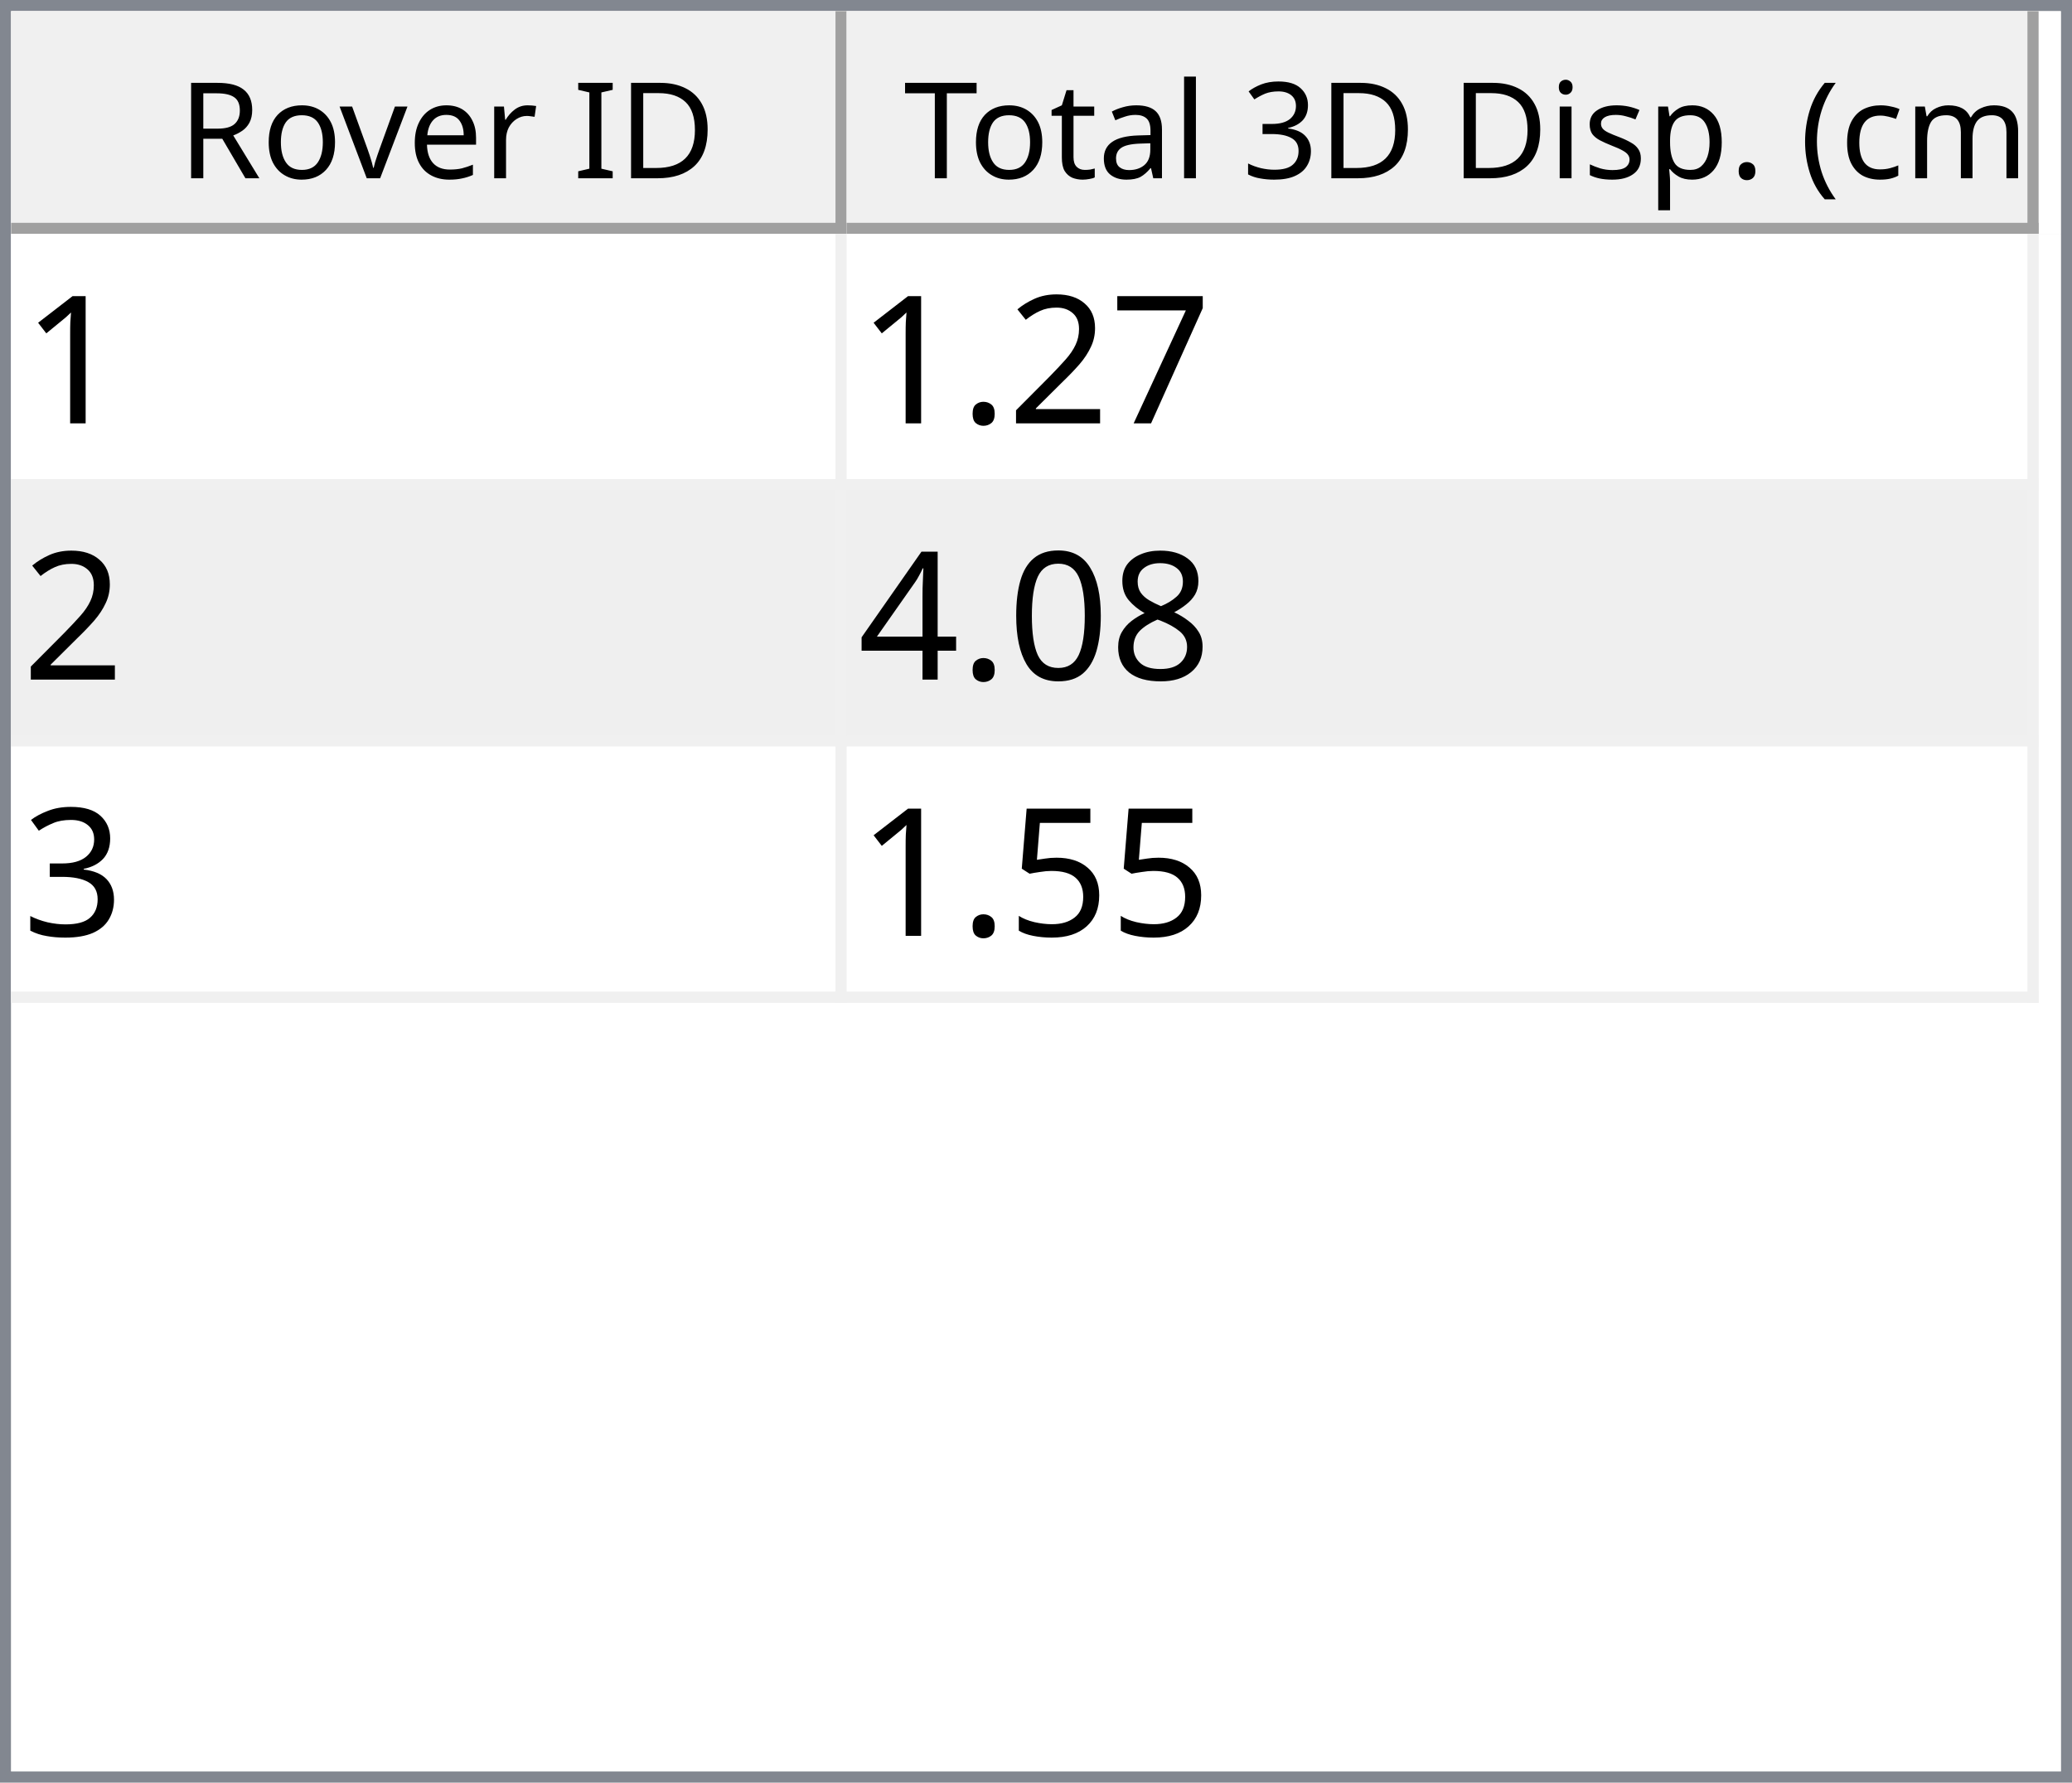
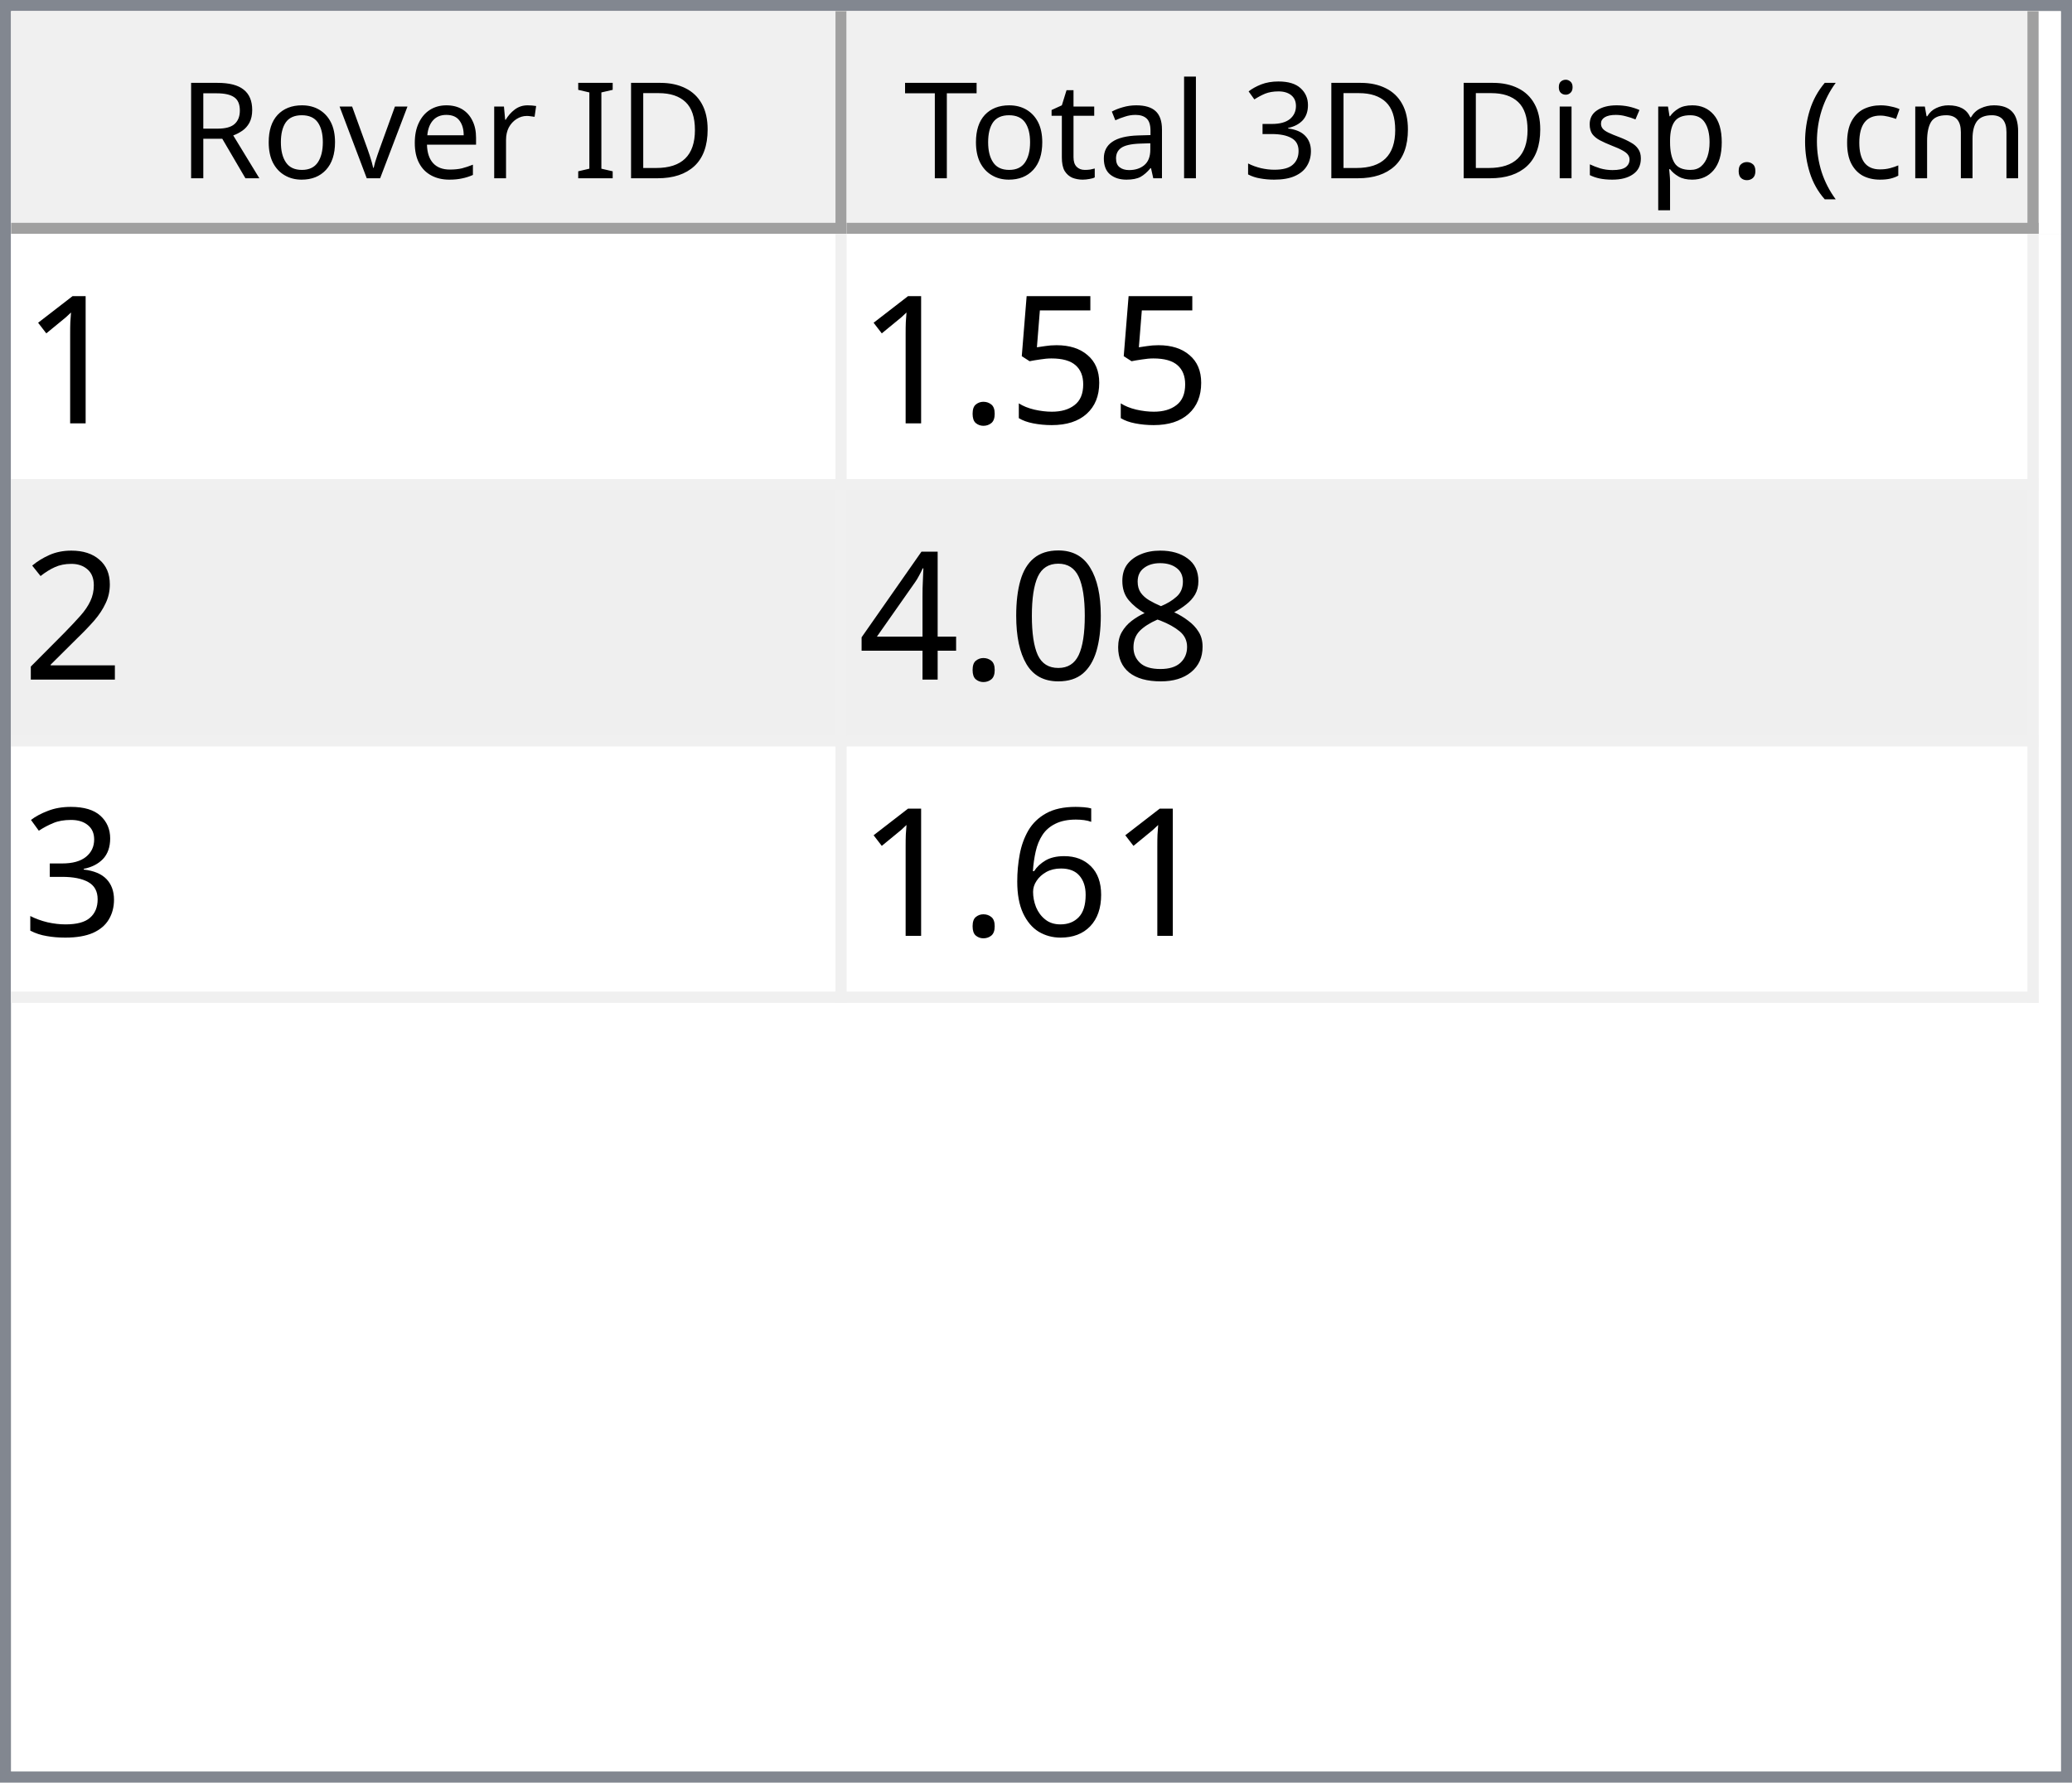
<svg xmlns="http://www.w3.org/2000/svg" style="fill-opacity:1; color-rendering:auto; color-interpolation:auto; text-rendering:auto; stroke:black; stroke-linecap:square; stroke-miterlimit:10; shape-rendering:auto; stroke-opacity:1; fill:black; stroke-dasharray:none; font-weight:normal; stroke-width:1; font-family:'Dialog'; font-style:normal; stroke-linejoin:miter; font-size:12px; stroke-dashoffset:0; image-rendering:auto;" width="186" height="160">
  <defs id="genericDefs" />
  <g>
    <defs id="defs1">
      <clipPath clipPathUnits="userSpaceOnUse" id="clipPath1">
        <path d="M0 0 L186 0 L186 160 L0 160 L0 0 Z" />
      </clipPath>
      <clipPath clipPathUnits="userSpaceOnUse" id="clipPath2">
        <path d="M0 0 L0 160 L186 160 L186 0 Z" />
      </clipPath>
      <clipPath clipPathUnits="userSpaceOnUse" id="clipPath3">
        <path d="M0 0 L0 20 L184 20 L184 0 Z" />
      </clipPath>
      <clipPath clipPathUnits="userSpaceOnUse" id="clipPath4">
        <path d="M0 0 L0 20 L75 20 L75 0 Z" />
      </clipPath>
      <clipPath clipPathUnits="userSpaceOnUse" id="clipPath5">
        <path d="M1 1 L1 19 L74 19 L74 1 Z" />
      </clipPath>
      <clipPath clipPathUnits="userSpaceOnUse" id="clipPath6">
        <path d="M0 0 L0 18 L73 18 L73 0 Z" />
      </clipPath>
      <clipPath clipPathUnits="userSpaceOnUse" id="clipPath7">
        <path d="M-0.5 -0.5 L-0.5 19.5 L74.5 19.5 L74.5 -0.5 Z" />
      </clipPath>
      <clipPath clipPathUnits="userSpaceOnUse" id="clipPath8">
        <path d="M0 0 L0 20 L107 20 L107 0 Z" />
      </clipPath>
      <clipPath clipPathUnits="userSpaceOnUse" id="clipPath9">
        <path d="M1 1 L1 19 L106 19 L106 1 Z" />
      </clipPath>
      <clipPath clipPathUnits="userSpaceOnUse" id="clipPath10">
        <path d="M0 0 L0 18 L105 18 L105 0 Z" />
      </clipPath>
      <clipPath clipPathUnits="userSpaceOnUse" id="clipPath11">
        <path d="M-0.5 -0.5 L-0.5 19.5 L106.5 19.5 L106.5 -0.5 Z" />
      </clipPath>
      <clipPath clipPathUnits="userSpaceOnUse" id="clipPath12">
        <path d="M0 0 L0 138 L184 138 L184 0 Z" />
      </clipPath>
      <clipPath clipPathUnits="userSpaceOnUse" id="clipPath13">
        <path d="M0 0 L0 69 L182 69 L182 0 Z" />
      </clipPath>
      <clipPath clipPathUnits="userSpaceOnUse" id="clipPath14">
        <path d="M-0.5 -0.5 L-0.5 68.5 L181.5 68.5 L181.5 -0.5 Z" />
      </clipPath>
      <clipPath clipPathUnits="userSpaceOnUse" id="clipPath15">
        <path d="M0 0 L0 22 L74 22 L74 0 Z" />
      </clipPath>
      <clipPath clipPathUnits="userSpaceOnUse" id="clipPath16">
        <path d="M0 0 L0 22 L106 22 L106 0 Z" />
      </clipPath>
      <font horiz-adv-x="64.551" id="font1">
        <font-face ascent="107.91" descent="25.098" units-per-em="100" style="font-style:normal; font-family:Segoe UI; font-weight:normal;" />
        <missing-glyph horiz-adv-x="64.551" d="M8.109 0 L8.109 68.266 L56.453 68.266 L56.453 0 L8.109 0 ZM15.328 7.234 L49.219 7.234 L49.219 61.031 L15.328 61.031 L15.328 7.234 Z" />
        <glyph unicode="D" horiz-adv-x="70.117" d="M9.188 0 L9.188 70.016 L28.516 70.016 Q65.531 70.016 65.531 35.891 Q65.531 19.672 55.25 9.836 Q44.969 0 27.734 0 L9.188 0 ZM17.391 62.594 L17.391 7.422 L27.828 7.422 Q41.609 7.422 49.273 14.797 Q56.938 22.172 56.938 35.688 Q56.938 62.594 28.328 62.594 L17.391 62.594 Z" />
        <glyph unicode="I" horiz-adv-x="26.611" d="M17.391 0 L9.188 0 L9.188 70.016 L17.391 70.016 L17.391 0 Z" />
        <glyph unicode=" " horiz-adv-x="27.393" d="" />
        <glyph unicode="r" horiz-adv-x="34.766" d="M34.188 41.891 Q32.078 43.5 28.125 43.5 Q23 43.5 19.555 38.672 Q16.109 33.844 16.109 25.484 L16.109 0 L8.109 0 L8.109 50 L16.109 50 L16.109 39.703 L16.312 39.703 Q18.016 44.969 21.531 47.922 Q25.047 50.875 29.391 50.875 Q32.516 50.875 34.188 50.203 L34.188 41.891 Z" />
        <glyph unicode="e" horiz-adv-x="52.295" d="M48.297 23 L12.984 23 Q13.188 14.656 17.484 10.109 Q21.781 5.562 29.297 5.562 Q37.75 5.562 44.828 11.141 L44.828 3.609 Q38.234 -1.172 27.391 -1.172 Q16.797 -1.172 10.742 5.641 Q4.688 12.453 4.688 24.812 Q4.688 36.469 11.305 43.82 Q17.922 51.172 27.734 51.172 Q37.547 51.172 42.922 44.828 Q48.297 38.484 48.297 27.203 L48.297 23 ZM40.094 29.781 Q40.047 36.719 36.75 40.578 Q33.453 44.438 27.594 44.438 Q21.922 44.438 17.969 40.383 Q14.016 36.328 13.094 29.781 L40.094 29.781 Z" />
        <glyph unicode="v" horiz-adv-x="47.9" d="M47.406 50 L27.484 0 L19.625 0 L0.688 50 L9.469 50 L22.172 13.672 Q23.578 9.672 23.922 6.688 L24.125 6.688 Q24.609 10.453 25.688 13.484 L38.969 50 L47.406 50 Z" />
        <glyph unicode="o" horiz-adv-x="58.594" d="M29 -1.172 Q17.922 -1.172 11.305 5.836 Q4.688 12.844 4.688 24.422 Q4.688 37.016 11.57 44.094 Q18.453 51.172 30.172 51.172 Q41.359 51.172 47.633 44.289 Q53.906 37.406 53.906 25.203 Q53.906 13.234 47.141 6.031 Q40.375 -1.172 29 -1.172 ZM29.594 44.438 Q21.875 44.438 17.383 39.188 Q12.891 33.938 12.891 24.703 Q12.891 15.828 17.43 10.695 Q21.969 5.562 29.594 5.562 Q37.359 5.562 41.531 10.594 Q45.703 15.625 45.703 24.906 Q45.703 34.281 41.531 39.359 Q37.359 44.438 29.594 44.438 Z" />
        <glyph unicode="R" horiz-adv-x="59.814" d="M59.375 0 L49.609 0 L37.891 19.625 Q36.281 22.359 34.766 24.289 Q33.25 26.219 31.664 27.438 Q30.078 28.656 28.25 29.219 Q26.422 29.781 24.125 29.781 L17.391 29.781 L17.391 0 L9.188 0 L9.188 70.016 L30.078 70.016 Q34.672 70.016 38.555 68.867 Q42.438 67.719 45.289 65.375 Q48.141 63.031 49.758 59.547 Q51.375 56.062 51.375 51.375 Q51.375 47.703 50.273 44.656 Q49.172 41.609 47.148 39.211 Q45.125 36.812 42.266 35.133 Q39.406 33.453 35.844 32.516 L35.844 32.328 Q37.594 31.547 38.891 30.547 Q40.188 29.547 41.359 28.18 Q42.531 26.812 43.68 25.078 Q44.828 23.344 46.234 21.047 L59.375 0 ZM17.391 62.594 L17.391 37.203 L28.516 37.203 Q31.594 37.203 34.203 38.133 Q36.812 39.062 38.719 40.797 Q40.625 42.531 41.703 45.047 Q42.781 47.562 42.781 50.688 Q42.781 56.297 39.141 59.445 Q35.5 62.594 28.609 62.594 L17.391 62.594 Z" />
        <glyph unicode=")" horiz-adv-x="30.176" d="M8.297 -15.922 L1.172 -15.922 Q16.406 2.344 16.406 26.812 Q16.406 51.469 1.078 70.016 L8.297 70.016 Q23.531 52.156 23.531 26.703 Q23.531 1.375 8.297 -15.922 Z" />
        <glyph unicode="m" horiz-adv-x="86.133" d="M79.109 0 L71.094 0 L71.094 28.719 Q71.094 37.016 68.531 40.727 Q65.969 44.438 59.906 44.438 Q54.781 44.438 51.195 39.75 Q47.609 35.062 47.609 28.516 L47.609 0 L39.594 0 L39.594 29.688 Q39.594 44.438 28.219 44.438 Q22.953 44.438 19.531 40.016 Q16.109 35.594 16.109 28.516 L16.109 0 L8.109 0 L8.109 50 L16.109 50 L16.109 42.094 L16.312 42.094 Q21.625 51.172 31.844 51.172 Q36.969 51.172 40.773 48.312 Q44.578 45.453 46 40.828 Q51.562 51.172 62.594 51.172 Q79.109 51.172 79.109 30.812 L79.109 0 Z" />
        <glyph unicode="c" horiz-adv-x="46.191" d="M42.188 2.297 Q36.422 -1.172 28.516 -1.172 Q17.828 -1.172 11.258 5.789 Q4.688 12.75 4.688 23.828 Q4.688 36.188 11.766 43.68 Q18.844 51.172 30.672 51.172 Q37.25 51.172 42.281 48.734 L42.281 40.531 Q36.719 44.438 30.375 44.438 Q22.703 44.438 17.797 38.945 Q12.891 33.453 12.891 24.516 Q12.891 15.719 17.508 10.641 Q22.125 5.562 29.891 5.562 Q36.422 5.562 42.188 9.906 L42.188 2.297 Z" />
        <glyph unicode="(" horiz-adv-x="30.176" d="M29.109 -15.922 L21.969 -15.922 Q6.844 1.375 6.844 26.703 Q6.844 52.156 21.969 70.016 L29.203 70.016 Q13.875 51.469 13.875 26.812 Q13.875 2.344 29.109 -15.922 Z" />
        <glyph unicode="." horiz-adv-x="21.68" d="M10.891 -1.078 Q8.641 -1.078 7.055 0.539 Q5.469 2.156 5.469 4.391 Q5.469 6.641 7.055 8.273 Q8.641 9.906 10.891 9.906 Q13.188 9.906 14.797 8.273 Q16.406 6.641 16.406 4.391 Q16.406 2.156 14.797 0.539 Q13.188 -1.078 10.891 -1.078 Z" />
        <glyph unicode="p" horiz-adv-x="58.789" d="M16.312 7.234 L16.109 7.234 L16.109 -23 L8.109 -23 L8.109 50 L16.109 50 L16.109 41.219 L16.312 41.219 Q22.219 51.172 33.594 51.172 Q43.266 51.172 48.688 44.461 Q54.109 37.75 54.109 26.469 Q54.109 13.922 48 6.375 Q41.891 -1.172 31.297 -1.172 Q21.578 -1.172 16.312 7.234 ZM16.109 27.391 L16.109 20.406 Q16.109 14.203 20.141 9.883 Q24.172 5.562 30.375 5.562 Q37.641 5.562 41.773 11.133 Q45.906 16.703 45.906 26.609 Q45.906 34.969 42.047 39.703 Q38.188 44.438 31.594 44.438 Q24.609 44.438 20.359 39.578 Q16.109 34.719 16.109 27.391 Z" />
        <glyph unicode="s" horiz-adv-x="42.432" d="M5.078 1.812 L5.078 10.406 Q11.625 5.562 19.484 5.562 Q30.031 5.562 30.031 12.594 Q30.031 14.594 29.125 15.992 Q28.219 17.391 26.68 18.461 Q25.141 19.531 23.07 20.383 Q21 21.234 18.609 22.172 Q15.281 23.484 12.766 24.828 Q10.25 26.172 8.57 27.859 Q6.891 29.547 6.031 31.695 Q5.172 33.844 5.172 36.719 Q5.172 40.234 6.789 42.945 Q8.406 45.656 11.086 47.484 Q13.766 49.312 17.211 50.242 Q20.656 51.172 24.312 51.172 Q30.812 51.172 35.938 48.922 L35.938 40.828 Q30.422 44.438 23.25 44.438 Q21 44.438 19.195 43.922 Q17.391 43.406 16.094 42.477 Q14.797 41.547 14.086 40.258 Q13.375 38.969 13.375 37.406 Q13.375 35.453 14.086 34.133 Q14.797 32.812 16.164 31.789 Q17.531 30.766 19.484 29.938 Q21.438 29.109 23.922 28.125 Q27.25 26.859 29.883 25.516 Q32.516 24.172 34.375 22.484 Q36.234 20.797 37.234 18.602 Q38.234 16.406 38.234 13.375 Q38.234 9.672 36.602 6.938 Q34.969 4.203 32.234 2.398 Q29.5 0.594 25.93 -0.289 Q22.359 -1.172 18.453 -1.172 Q10.75 -1.172 5.078 1.812 Z" />
        <glyph unicode="i" horiz-adv-x="24.219" d="M12.203 62.703 Q10.062 62.703 8.547 64.164 Q7.031 65.625 7.031 67.875 Q7.031 70.125 8.547 71.609 Q10.062 73.094 12.203 73.094 Q14.406 73.094 15.945 71.609 Q17.484 70.125 17.484 67.875 Q17.484 65.719 15.945 64.211 Q14.406 62.703 12.203 62.703 ZM16.109 0 L8.109 0 L8.109 50 L16.109 50 L16.109 0 Z" />
        <glyph unicode="3" horiz-adv-x="53.906" d="M46.531 19.828 Q46.531 15.094 44.75 11.211 Q42.969 7.328 39.719 4.57 Q36.469 1.812 31.93 0.297 Q27.391 -1.219 21.922 -1.219 Q11.922 -1.219 6 2.594 L6 11.188 Q13.094 5.609 22.219 5.609 Q25.875 5.609 28.828 6.539 Q31.781 7.469 33.906 9.227 Q36.031 10.984 37.18 13.477 Q38.328 15.969 38.328 19.094 Q38.328 32.812 18.797 32.812 L12.984 32.812 L12.984 39.594 L18.5 39.594 Q35.797 39.594 35.797 52.484 Q35.797 64.406 22.609 64.406 Q15.188 64.406 8.688 59.422 L8.688 67.188 Q15.375 71.188 24.609 71.188 Q29 71.188 32.57 69.969 Q36.141 68.75 38.68 66.555 Q41.219 64.359 42.609 61.281 Q44 58.203 44 54.5 Q44 40.672 30.031 36.719 L30.031 36.531 Q33.594 36.141 36.625 34.797 Q39.656 33.453 41.852 31.305 Q44.047 29.156 45.289 26.25 Q46.531 23.344 46.531 19.828 Z" />
        <glyph unicode="l" horiz-adv-x="24.219" d="M16.109 0 L8.109 0 L8.109 74.031 L16.109 74.031 L16.109 0 Z" />
        <glyph unicode="a" horiz-adv-x="50.879" d="M43.891 0 L35.891 0 L35.891 7.812 L35.688 7.812 Q30.469 -1.172 20.312 -1.172 Q12.844 -1.172 8.617 2.781 Q4.391 6.734 4.391 13.281 Q4.391 27.297 20.906 29.594 L35.891 31.688 Q35.891 44.438 25.594 44.438 Q16.547 44.438 9.281 38.281 L9.281 46.484 Q16.656 51.172 26.266 51.172 Q43.891 51.172 43.891 32.516 L43.891 0 ZM35.891 25.297 L23.828 23.641 Q18.266 22.859 15.43 20.875 Q12.594 18.891 12.594 13.875 Q12.594 10.203 15.211 7.883 Q17.828 5.562 22.172 5.562 Q28.125 5.562 32.008 9.742 Q35.891 13.922 35.891 20.312 L35.891 25.297 Z" />
        <glyph unicode="t" horiz-adv-x="33.887" d="M31.297 0.484 Q28.469 -1.078 23.828 -1.078 Q10.688 -1.078 10.688 13.578 L10.688 43.172 L2.094 43.172 L2.094 50 L10.688 50 L10.688 62.203 L18.703 64.797 L18.703 50 L31.297 50 L31.297 43.172 L18.703 43.172 L18.703 14.984 Q18.703 9.969 20.414 7.82 Q22.125 5.672 26.078 5.672 Q29.109 5.672 31.297 7.328 L31.297 0.484 Z" />
        <glyph unicode="T" horiz-adv-x="52.393" d="M50.594 62.594 L30.375 62.594 L30.375 0 L22.172 0 L22.172 62.594 L2 62.594 L2 70.016 L50.594 70.016 L50.594 62.594 Z" />
      </font>
      <font horiz-adv-x="75.0" id="font2">
        <font-face ascent="100.537" descent="21.973" units-per-em="100" style="font-style:normal; font-family:sans-serif; font-weight:normal;" />
        <missing-glyph horiz-adv-x="75.0" d="M12.5 0 L12.5 62.5 L62.5 62.5 L62.5 0 L12.5 0 ZM14.062 1.562 L60.938 1.562 L60.938 60.938 L14.062 60.938 L14.062 1.562 Z" />
        <glyph unicode="1" horiz-adv-x="55.615" d="M37.25 0 L28.469 0 L28.469 56 Q25.297 52.984 20.141 49.953 Q14.984 46.922 10.891 45.406 L10.891 53.906 Q18.266 57.375 23.781 62.305 Q29.297 67.234 31.594 71.875 L37.25 71.875 L37.25 0 Z" />
-         <glyph unicode="7" horiz-adv-x="55.615" d="M4.734 62.203 L4.734 70.656 L51.078 70.656 L51.078 63.812 Q44.234 56.547 37.523 44.484 Q30.812 32.422 27.156 19.672 Q24.516 10.688 23.781 0 L14.75 0 Q14.891 8.453 18.062 20.414 Q21.234 32.375 27.172 43.484 Q33.109 54.594 39.797 62.203 L4.734 62.203 Z" />
+         <glyph unicode="5" horiz-adv-x="55.615" d="M4.156 18.75 L13.375 19.531 Q14.406 12.797 18.141 9.398 Q21.875 6 27.156 6 Q33.5 6 37.891 10.789 Q42.281 15.578 42.281 23.484 Q42.281 31 38.062 35.352 Q33.844 39.703 27 39.703 Q22.75 39.703 19.336 37.773 Q15.922 35.844 13.969 32.766 L5.719 33.844 L12.641 70.609 L48.25 70.609 L48.25 62.203 L19.672 62.203 L15.828 42.969 Q22.266 47.469 29.344 47.469 Q38.719 47.469 45.164 40.969 Q51.609 34.469 51.609 24.266 Q51.609 14.547 45.953 7.469 Q39.062 -1.219 27.156 -1.219 Q17.391 -1.219 11.211 4.25 Q5.031 9.719 4.156 18.75 Z" />
+         <glyph unicode="." horiz-adv-x="27.783" d="M9.078 0 L9.078 10.016 L19.094 10.016 L19.094 0 L9.078 0 Z" />
        <glyph unicode="2" horiz-adv-x="55.615" d="M50.344 8.453 L50.344 0 L3.031 0 Q2.938 3.172 4.047 6.109 Q5.859 10.938 9.836 15.625 Q13.812 20.312 21.344 26.469 Q33.016 36.031 37.117 41.625 Q41.219 47.219 41.219 52.203 Q41.219 57.422 37.477 61.008 Q33.734 64.594 27.734 64.594 Q21.391 64.594 17.578 60.789 Q13.766 56.984 13.719 50.25 L4.688 51.172 Q5.609 61.281 11.664 66.578 Q17.719 71.875 27.938 71.875 Q38.234 71.875 44.242 66.164 Q50.25 60.453 50.25 52 Q50.25 47.703 48.492 43.555 Q46.734 39.406 42.656 34.812 Q38.578 30.219 29.109 22.219 Q21.188 15.578 18.945 13.211 Q16.703 10.844 15.234 8.453 L50.344 8.453 Z" />
-         <glyph unicode="." horiz-adv-x="27.783" d="M9.078 0 L9.078 10.016 L19.094 10.016 L19.094 0 L9.078 0 Z" />
        <glyph unicode="8" horiz-adv-x="55.615" d="M17.672 38.812 Q12.203 40.828 9.57 44.539 Q6.938 48.25 6.938 53.422 Q6.938 61.234 12.555 66.555 Q18.172 71.875 27.484 71.875 Q36.859 71.875 42.578 66.43 Q48.297 60.984 48.297 53.172 Q48.297 48.188 45.68 44.508 Q43.062 40.828 37.75 38.812 Q44.344 36.672 47.781 31.883 Q51.219 27.094 51.219 20.453 Q51.219 11.281 44.727 5.031 Q38.234 -1.219 27.641 -1.219 Q17.047 -1.219 10.547 5.055 Q4.047 11.328 4.047 20.703 Q4.047 27.688 7.594 32.398 Q11.141 37.109 17.672 38.812 ZM15.922 53.719 Q15.922 48.641 19.195 45.414 Q22.469 42.188 27.688 42.188 Q32.766 42.188 36.016 45.383 Q39.266 48.578 39.266 53.219 Q39.266 58.062 35.914 61.359 Q32.562 64.656 27.594 64.656 Q22.562 64.656 19.242 61.43 Q15.922 58.203 15.922 53.719 ZM13.094 20.656 Q13.094 16.891 14.875 13.375 Q16.656 9.859 20.172 7.93 Q23.688 6 27.734 6 Q34.031 6 38.133 10.055 Q42.234 14.109 42.234 20.359 Q42.234 26.703 38.016 30.859 Q33.797 35.016 27.438 35.016 Q21.234 35.016 17.164 30.914 Q13.094 26.812 13.094 20.656 Z" />
        <glyph unicode="0" horiz-adv-x="55.615" d="M4.156 35.297 Q4.156 48 6.766 55.742 Q9.375 63.484 14.523 67.68 Q19.672 71.875 27.484 71.875 Q33.25 71.875 37.594 69.555 Q41.938 67.234 44.773 62.867 Q47.609 58.5 49.219 52.227 Q50.828 45.953 50.828 35.297 Q50.828 22.703 48.242 14.969 Q45.656 7.234 40.508 3.008 Q35.359 -1.219 27.484 -1.219 Q17.141 -1.219 11.234 6.203 Q4.156 15.141 4.156 35.297 ZM13.188 35.297 Q13.188 17.672 17.312 11.836 Q21.438 6 27.484 6 Q33.547 6 37.672 11.859 Q41.797 17.719 41.797 35.297 Q41.797 52.984 37.672 58.789 Q33.547 64.594 27.391 64.594 Q21.344 64.594 17.719 59.469 Q13.188 52.938 13.188 35.297 Z" />
        <glyph unicode="4" horiz-adv-x="55.615" d="M32.328 0 L32.328 17.141 L1.266 17.141 L1.266 25.203 L33.938 71.578 L41.109 71.578 L41.109 25.203 L50.781 25.203 L50.781 17.141 L41.109 17.141 L41.109 0 L32.328 0 ZM32.328 25.203 L32.328 57.469 L9.906 25.203 L32.328 25.203 Z" />
        <glyph unicode="3" horiz-adv-x="55.615" d="M4.203 18.891 L12.984 20.062 Q14.5 12.594 18.141 9.297 Q21.781 6 27 6 Q33.203 6 37.477 10.297 Q41.75 14.594 41.75 20.953 Q41.75 27 37.797 30.93 Q33.844 34.859 27.734 34.859 Q25.25 34.859 21.531 33.891 L22.516 41.609 Q23.391 41.5 23.922 41.5 Q29.547 41.5 34.039 44.43 Q38.531 47.359 38.531 53.469 Q38.531 58.297 35.258 61.477 Q31.984 64.656 26.812 64.656 Q21.688 64.656 18.266 61.43 Q14.844 58.203 13.875 51.766 L5.078 53.328 Q6.688 62.156 12.398 67.016 Q18.109 71.875 26.609 71.875 Q32.469 71.875 37.398 69.359 Q42.328 66.844 44.945 62.5 Q47.562 58.156 47.562 53.266 Q47.562 48.641 45.07 44.828 Q42.578 41.016 37.703 38.766 Q44.047 37.312 47.562 32.695 Q51.078 28.078 51.078 21.141 Q51.078 11.766 44.242 5.25 Q37.406 -1.266 26.953 -1.266 Q17.531 -1.266 11.305 4.352 Q5.078 9.969 4.203 18.891 Z" />
-         <glyph unicode="5" horiz-adv-x="55.615" d="M4.156 18.75 L13.375 19.531 Q14.406 12.797 18.141 9.398 Q21.875 6 27.156 6 Q33.5 6 37.891 10.789 Q42.281 15.578 42.281 23.484 Q42.281 31 38.062 35.352 Q33.844 39.703 27 39.703 Q22.75 39.703 19.336 37.773 Q15.922 35.844 13.969 32.766 L5.719 33.844 L12.641 70.609 L48.25 70.609 L48.25 62.203 L19.672 62.203 L15.828 42.969 Q22.266 47.469 29.344 47.469 Q38.719 47.469 45.164 40.969 Q51.609 34.469 51.609 24.266 Q51.609 14.547 45.953 7.469 Q39.062 -1.219 27.156 -1.219 Q17.391 -1.219 11.211 4.25 Q5.031 9.719 4.156 18.75 Z" />
+         <glyph unicode="6" horiz-adv-x="55.615" d="M49.75 54.047 L41.016 53.375 Q39.844 58.547 37.703 60.891 Q34.125 64.656 28.906 64.656 Q24.703 64.656 21.531 62.312 Q17.391 59.281 14.992 53.469 Q12.594 47.656 12.5 36.922 Q15.672 41.75 20.266 44.094 Q24.859 46.438 29.891 46.438 Q38.672 46.438 44.852 39.969 Q51.031 33.5 51.031 23.25 Q51.031 16.5 48.125 10.719 Q45.219 4.938 40.141 1.859 Q35.062 -1.219 28.609 -1.219 Q17.625 -1.219 10.695 6.859 Q3.766 14.938 3.766 33.5 Q3.766 54.25 11.422 63.672 Q18.109 71.875 29.438 71.875 Q37.891 71.875 43.289 67.141 Q48.688 62.406 49.75 54.047 ZM13.875 23.188 Q13.875 18.656 15.797 14.508 Q17.719 10.359 21.188 8.18 Q24.656 6 28.469 6 Q34.031 6 38.039 10.492 Q42.047 14.984 42.047 22.703 Q42.047 30.125 38.086 34.398 Q34.125 38.672 28.125 38.672 Q22.172 38.672 18.023 34.398 Q13.875 30.125 13.875 23.188 Z" />
      </font>
    </defs>
    <g style="fill:white; stroke:white;">
      <rect x="0" y="0" width="186" style="clip-path:url(#clipPath1); stroke:none;" height="160" />
    </g>
    <g style="fill:white; text-rendering:optimizeSpeed; color-rendering:optimizeSpeed; image-rendering:optimizeSpeed; shape-rendering:crispEdges; stroke:white; color-interpolation:sRGB;">
      <rect x="0" width="186" height="160" y="0" style="stroke:none;" />
      <path style="stroke:none;" d="M0 160 L186 160 L186 0 L0 0 Z" />
    </g>
    <g style="fill:rgb(240,240,240); font-family:'Segoe UI'; stroke:rgb(240,240,240);">
      <rect x="0" y="0" width="186" style="clip-path:url(#clipPath2); stroke:none;" height="160" />
    </g>
    <g style="fill:rgb(130,135,144); font-family:'Segoe UI'; stroke:rgb(130,135,144);">
      <path d="M0 0 L186 0 L186 160 L0 160 L0 0 ZM1 1 L185 1 L185 159 L1 159 L1 1 Z" style="fill-rule:evenodd; clip-path:url(#clipPath2); stroke:none;" />
    </g>
    <g style="fill:white; font-family:'Segoe UI'; stroke:white;" transform="translate(1,1)">
      <rect x="0" y="0" width="184" style="clip-path:url(#clipPath3); stroke:none;" height="20" />
    </g>
    <g style="fill:rgb(240,240,240); font-family:'Segoe UI'; stroke:rgb(240,240,240);" transform="translate(1,1)">
      <rect x="0" y="0" width="75" style="clip-path:url(#clipPath4); stroke:none;" height="20" />
    </g>
    <g style="font-family:'Segoe UI';" transform="translate(2,2)">
      <text x="14" xml:space="preserve" y="14" style="clip-path:url(#clipPath6); stroke:none;">Rover ID</text>
    </g>
    <g style="fill:rgb(160,160,160); font-family:'Segoe UI'; stroke:rgb(160,160,160); stroke-linejoin:bevel;" transform="translate(1.5,1.5)">
      <line x1="74" x2="74" y1="0" style="fill:none; clip-path:url(#clipPath7);" y2="19" />
    </g>
    <g style="fill:rgb(160,160,160); font-family:'Segoe UI'; stroke:rgb(160,160,160); stroke-linejoin:bevel;" transform="matrix(1,0,0,1,1,1) translate(0.5,0.5)">
      <line x1="0" x2="74" y1="19" style="fill:none; clip-path:url(#clipPath7);" y2="19" />
    </g>
    <g style="fill:rgb(240,240,240); font-family:'Segoe UI'; stroke:rgb(240,240,240);" transform="translate(76,1)">
      <rect x="0" y="0" width="107" style="clip-path:url(#clipPath8); stroke:none;" height="20" />
    </g>
    <g style="font-family:'Segoe UI';" transform="translate(77,2)">
      <text x="1" xml:space="preserve" y="14" style="clip-path:url(#clipPath10); stroke:none;"> Total 3D Disp. (cm)</text>
    </g>
    <g style="fill:rgb(160,160,160); font-family:'Segoe UI'; stroke:rgb(160,160,160); stroke-linejoin:bevel;" transform="translate(76.5,1.5)">
      <line x1="106" x2="106" y1="0" style="fill:none; clip-path:url(#clipPath11);" y2="19" />
    </g>
    <g style="fill:rgb(160,160,160); font-family:'Segoe UI'; stroke:rgb(160,160,160); stroke-linejoin:bevel;" transform="matrix(1,0,0,1,76,1) translate(0.5,0.5)">
      <line x1="0" x2="106" y1="19" style="fill:none; clip-path:url(#clipPath11);" y2="19" />
    </g>
    <g style="fill:white; font-family:'Segoe UI'; stroke:white;" transform="translate(1,21)">
      <rect x="0" y="0" width="184" style="clip-path:url(#clipPath12); stroke:none;" height="138" />
    </g>
    <g style="fill:rgb(240,240,240); font-size:16px; font-family:sans-serif; stroke:rgb(240,240,240);" transform="translate(1,21)">
      <rect x="0" y="0" width="182" style="clip-path:url(#clipPath13); stroke:none;" height="69" />
      <line transform="translate(0.5,0.5)" x1="0" x2="181" y1="22" style="clip-path:url(#clipPath14); fill:none; stroke-linejoin:bevel;" y2="22" />
    </g>
    <g transform="matrix(1,0,0,1,1,21) translate(0.5,0.5)" style="fill:rgb(240,240,240); font-size:16px; font-family:sans-serif; stroke:rgb(240,240,240); stroke-linejoin:bevel;">
      <line x1="0" x2="181" y1="45" style="fill:none; clip-path:url(#clipPath14);" y2="45" />
    </g>
    <g transform="matrix(1,0,0,1,1,21) translate(0.5,0.5)" style="fill:rgb(240,240,240); font-size:16px; font-family:sans-serif; stroke:rgb(240,240,240); stroke-linejoin:bevel;">
      <line x1="0" x2="181" y1="68" style="fill:none; clip-path:url(#clipPath14);" y2="68" />
    </g>
    <g transform="matrix(1,0,0,1,1,21) translate(0.5,0.5)" style="fill:rgb(240,240,240); font-size:16px; font-family:sans-serif; stroke:rgb(240,240,240); stroke-linejoin:bevel;">
      <line x1="74" x2="74" y1="0" style="fill:none; clip-path:url(#clipPath14);" y2="68" />
    </g>
    <g transform="matrix(1,0,0,1,1,21) translate(0.5,0.5)" style="fill:rgb(240,240,240); font-size:16px; font-family:sans-serif; stroke:rgb(240,240,240); stroke-linejoin:bevel;">
      <line x1="181" x2="181" y1="0" style="fill:none; clip-path:url(#clipPath14);" y2="68" />
    </g>
    <g style="fill:white; font-size:16px; font-family:sans-serif; stroke:white;" transform="matrix(1,0,0,1,1,21)">
      <rect x="0" y="0" width="74" style="clip-path:url(#clipPath15); stroke:none;" height="22" />
      <text x="1" y="17" style="fill:black; clip-path:url(#clipPath15); stroke:none;" xml:space="preserve">1</text>
    </g>
    <g style="fill:white; font-size:16px; font-family:sans-serif; stroke:white;" transform="matrix(1,0,0,1,1,21) translate(75,0)">
      <rect x="0" y="0" width="106" style="clip-path:url(#clipPath16); stroke:none;" height="22" />
-       <text x="1" y="17" style="fill:black; clip-path:url(#clipPath16); stroke:none;" xml:space="preserve">1.27</text>
+       <text x="1" y="17" style="fill:black; clip-path:url(#clipPath16); stroke:none;" xml:space="preserve">1.55</text>
    </g>
    <g style="fill:rgb(239,239,239); font-size:16px; font-family:sans-serif; stroke:rgb(239,239,239);" transform="matrix(1,0,0,1,1,21) translate(0,23)">
      <rect x="0" y="0" width="74" style="clip-path:url(#clipPath15); stroke:none;" height="22" />
      <text x="1" y="17" style="fill:black; clip-path:url(#clipPath15); stroke:none;" xml:space="preserve">2</text>
    </g>
    <g style="fill:rgb(239,239,239); font-size:16px; font-family:sans-serif; stroke:rgb(239,239,239);" transform="matrix(1,0,0,1,1,21) translate(75,23)">
      <rect x="0" y="0" width="106" style="clip-path:url(#clipPath16); stroke:none;" height="22" />
      <text x="1" y="17" style="fill:black; clip-path:url(#clipPath16); stroke:none;" xml:space="preserve">4.08</text>
    </g>
    <g style="fill:white; font-size:16px; font-family:sans-serif; stroke:white;" transform="matrix(1,0,0,1,1,21) translate(0,46)">
      <rect x="0" y="0" width="74" style="clip-path:url(#clipPath15); stroke:none;" height="22" />
      <text x="1" y="17" style="fill:black; clip-path:url(#clipPath15); stroke:none;" xml:space="preserve">3</text>
    </g>
    <g style="fill:white; font-size:16px; font-family:sans-serif; stroke:white;" transform="matrix(1,0,0,1,1,21) translate(75,46)">
      <rect x="0" y="0" width="106" style="clip-path:url(#clipPath16); stroke:none;" height="22" />
-       <text x="1" y="17" style="fill:black; clip-path:url(#clipPath16); stroke:none;" xml:space="preserve">1.55</text>
+       <text x="1" y="17" style="fill:black; clip-path:url(#clipPath16); stroke:none;" xml:space="preserve">1.61</text>
    </g>
  </g>
</svg>
